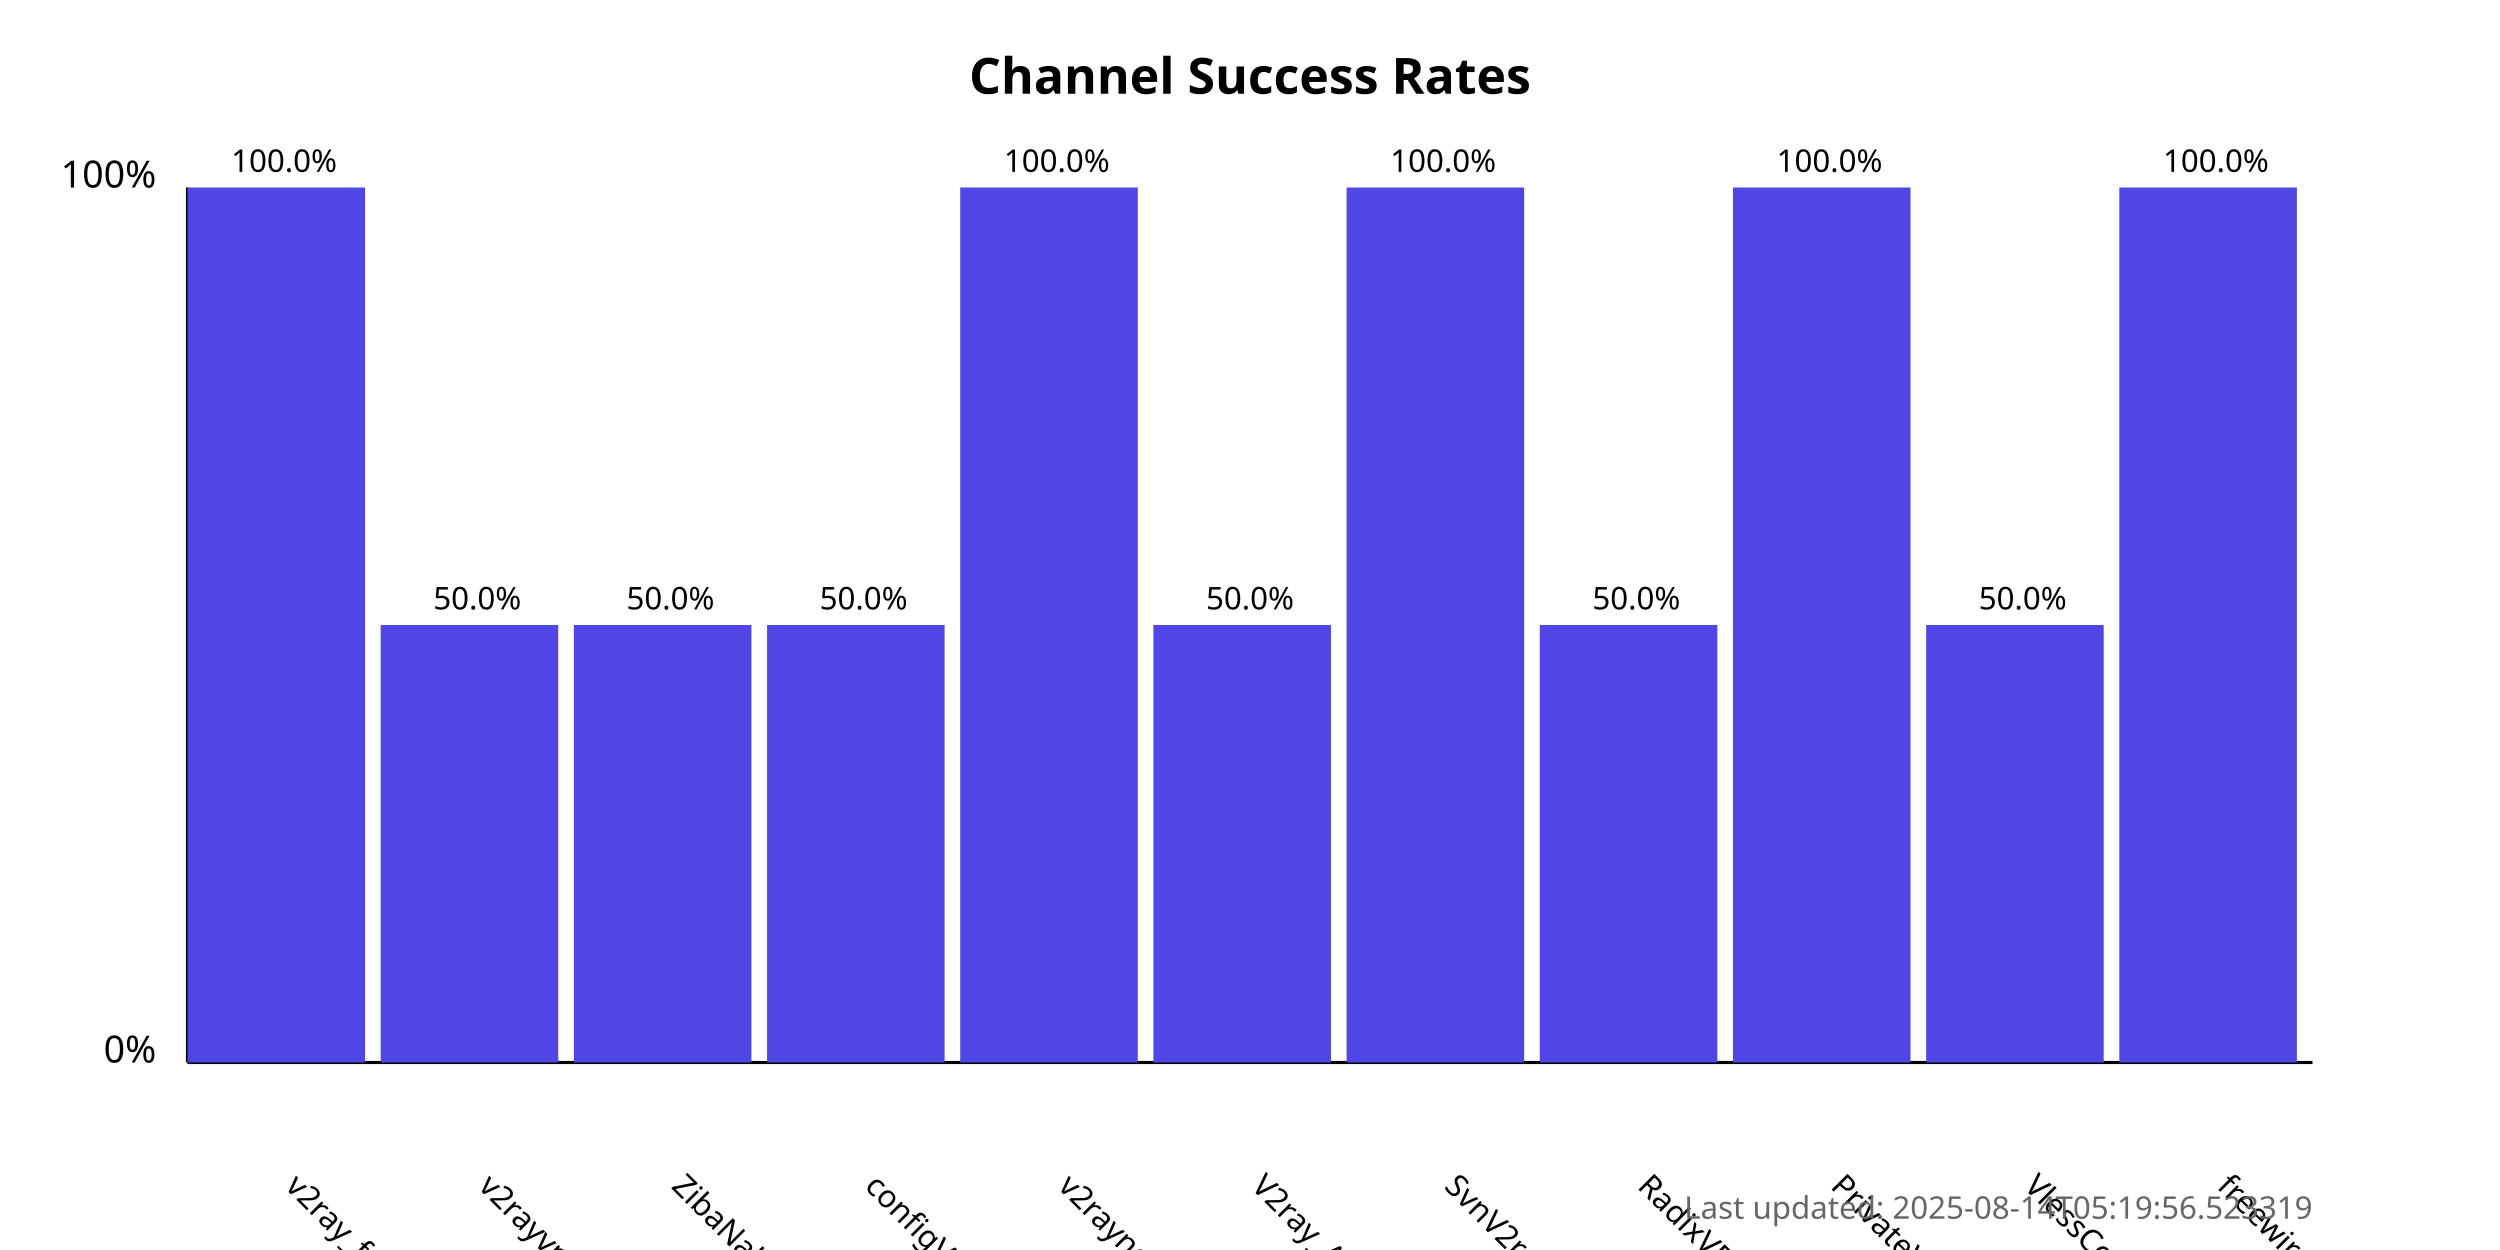
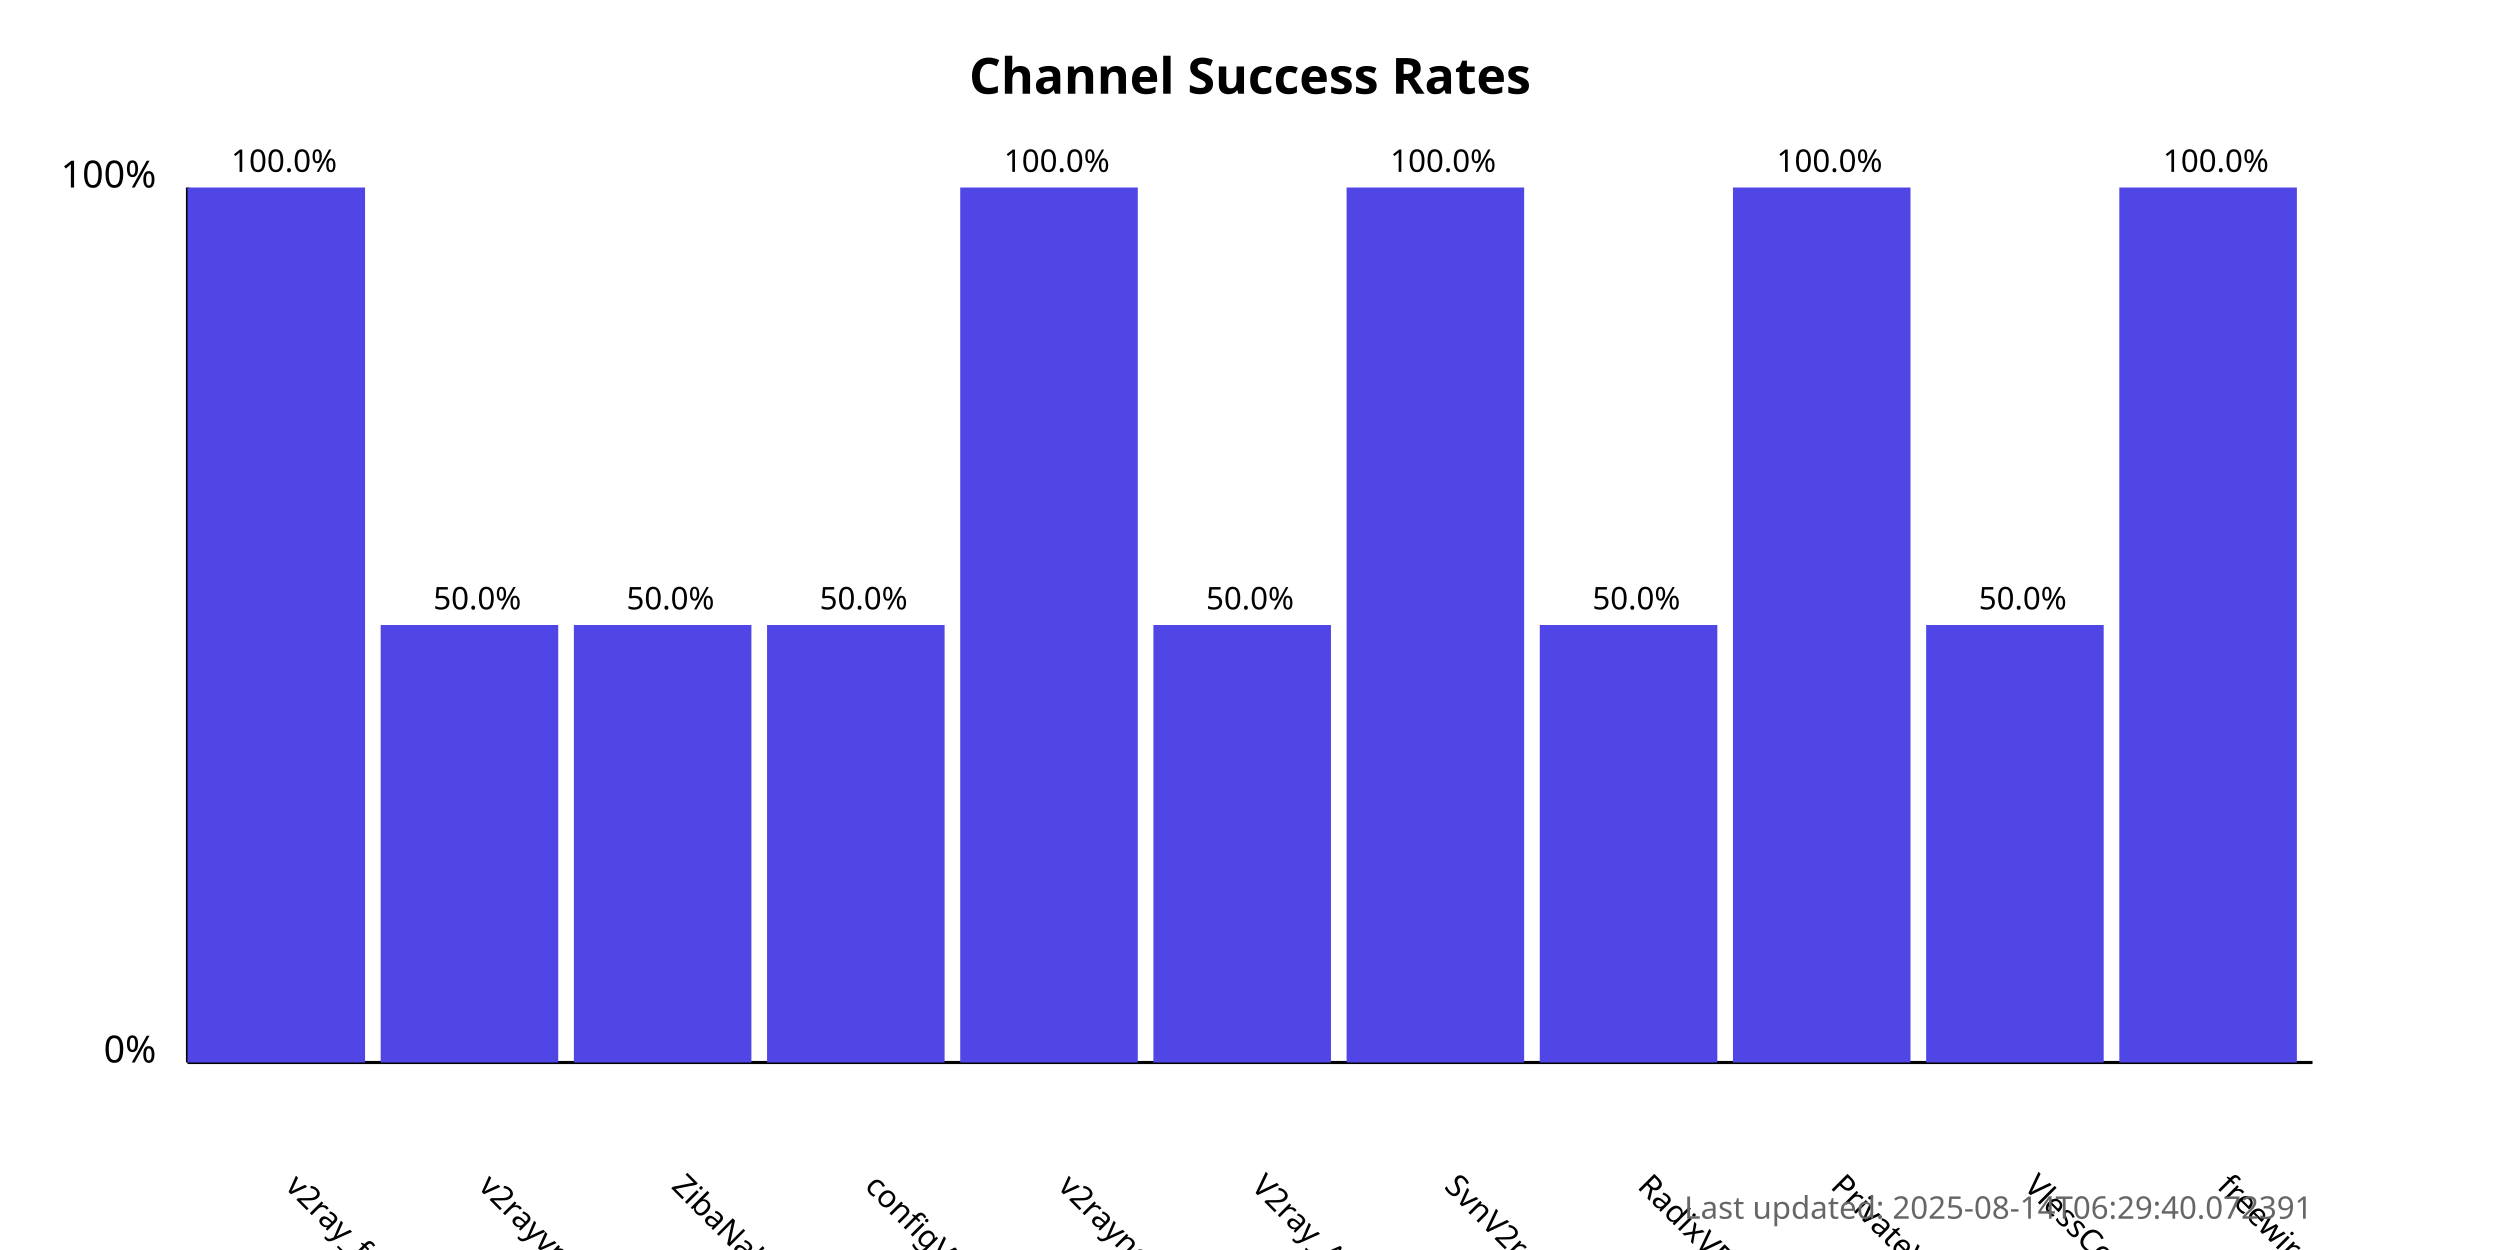
<svg xmlns="http://www.w3.org/2000/svg" width="800" height="400">
  <style>
            .chart-title { font: bold 16px sans-serif; }
            .axis-label { font: 12px sans-serif; }
            .tick-label { font: 10px sans-serif; }
            .bar { fill: #4f46e5; }
            .bar:hover { fill: #6366f1; }
            .timestamp { font: 10px sans-serif; fill: #666; }
        </style>
  <text x="400.0" y="30" text-anchor="middle" class="chart-title">
            Channel Success Rates
        </text>
  <line x1="60" y1="340" x2="60" y2="60" stroke="black" stroke-width="1" />
  <line x1="60" y1="340" x2="740" y2="340" stroke="black" stroke-width="1" />
  <text x="50" y="340" text-anchor="end" class="axis-label">0%</text>
  <text x="50" y="60" text-anchor="end" class="axis-label">100%</text>
  <g>
    <rect x="60" y="60.0" width="56.818" height="280.0" class="bar" />
    <text x="90.909" y="380" transform="rotate(45, 90.90909, 380)" text-anchor="start" class="tick-label">
                v2ray_free_conf
            </text>
    <text x="90.909" y="55.0" text-anchor="middle" class="tick-label">
                100.0%
            </text>
  </g>
  <g>
    <rect x="121.818" y="200.0" width="56.818" height="140.0" class="bar" />
    <text x="152.727" y="380" transform="rotate(45, 152.7273, 380)" text-anchor="start" class="tick-label">
                v2rayvpno
            </text>
    <text x="152.727" y="195.0" text-anchor="middle" class="tick-label">
                50.0%
            </text>
  </g>
  <g>
    <rect x="183.636" y="200.0" width="56.818" height="140.0" class="bar" />
    <text x="214.545" y="380" transform="rotate(45, 214.5455, 380)" text-anchor="start" class="tick-label">
                ZibaNabz
            </text>
    <text x="214.545" y="195.0" text-anchor="middle" class="tick-label">
                50.0%
            </text>
  </g>
  <g>
    <rect x="245.455" y="200.0" width="56.818" height="140.0" class="bar" />
    <text x="276.364" y="380" transform="rotate(45, 276.3636, 380)" text-anchor="start" class="tick-label">
                configV2rayForFree
            </text>
    <text x="276.364" y="195.0" text-anchor="middle" class="tick-label">
                50.0%
            </text>
  </g>
  <g>
    <rect x="307.273" y="60.0" width="56.818" height="280.0" class="bar" />
    <text x="338.182" y="380" transform="rotate(45, 338.1818, 380)" text-anchor="start" class="tick-label">
                v2rayngvpn
            </text>
    <text x="338.182" y="55.0" text-anchor="middle" class="tick-label">
                100.0%
            </text>
  </g>
  <g>
    <rect x="369.091" y="200.0" width="56.818" height="140.0" class="bar" />
    <text x="400.0" y="380" transform="rotate(45, 400.0, 380)" text-anchor="start" class="tick-label">
                V2ray_Alpha
            </text>
    <text x="400.0" y="195.0" text-anchor="middle" class="tick-label">
                50.0%
            </text>
  </g>
  <g>
    <rect x="430.909" y="60.0" width="56.818" height="280.0" class="bar" />
    <text x="461.818" y="380" transform="rotate(45, 461.8182, 380)" text-anchor="start" class="tick-label">
                SvnV2ray
            </text>
    <text x="461.818" y="55.0" text-anchor="middle" class="tick-label">
                100.0%
            </text>
  </g>
  <g>
    <rect x="492.727" y="200.0" width="56.818" height="140.0" class="bar" />
    <text x="523.636" y="380" transform="rotate(45, 523.6364, 380)" text-anchor="start" class="tick-label">
                RadixVPN
            </text>
    <text x="523.636" y="195.0" text-anchor="middle" class="tick-label">
                50.0%
            </text>
  </g>
  <g>
    <rect x="554.545" y="60.0" width="56.818" height="280.0" class="bar" />
    <text x="585.455" y="380" transform="rotate(45, 585.4545, 380)" text-anchor="start" class="tick-label">
                PrivateVPNs
            </text>
    <text x="585.455" y="55.0" text-anchor="middle" class="tick-label">
                100.0%
            </text>
  </g>
  <g>
    <rect x="616.364" y="200.0" width="56.818" height="140.0" class="bar" />
    <text x="647.273" y="380" transform="rotate(45, 647.2727, 380)" text-anchor="start" class="tick-label">
                VlessConfig
            </text>
    <text x="647.273" y="195.0" text-anchor="middle" class="tick-label">
                50.0%
            </text>
  </g>
  <g>
    <rect x="678.182" y="60.0" width="56.818" height="280.0" class="bar" />
    <text x="709.091" y="380" transform="rotate(45, 709.0909, 380)" text-anchor="start" class="tick-label">
                freewireguard
            </text>
    <text x="709.091" y="55.0" text-anchor="middle" class="tick-label">
                100.0%
            </text>
  </g>
  <text x="740" y="390" text-anchor="end" class="timestamp">
-             Last updated: 2025-08-14T05:19:56.523319
+             Last updated: 2025-08-14T06:29:40.072391
        </text>
</svg>
